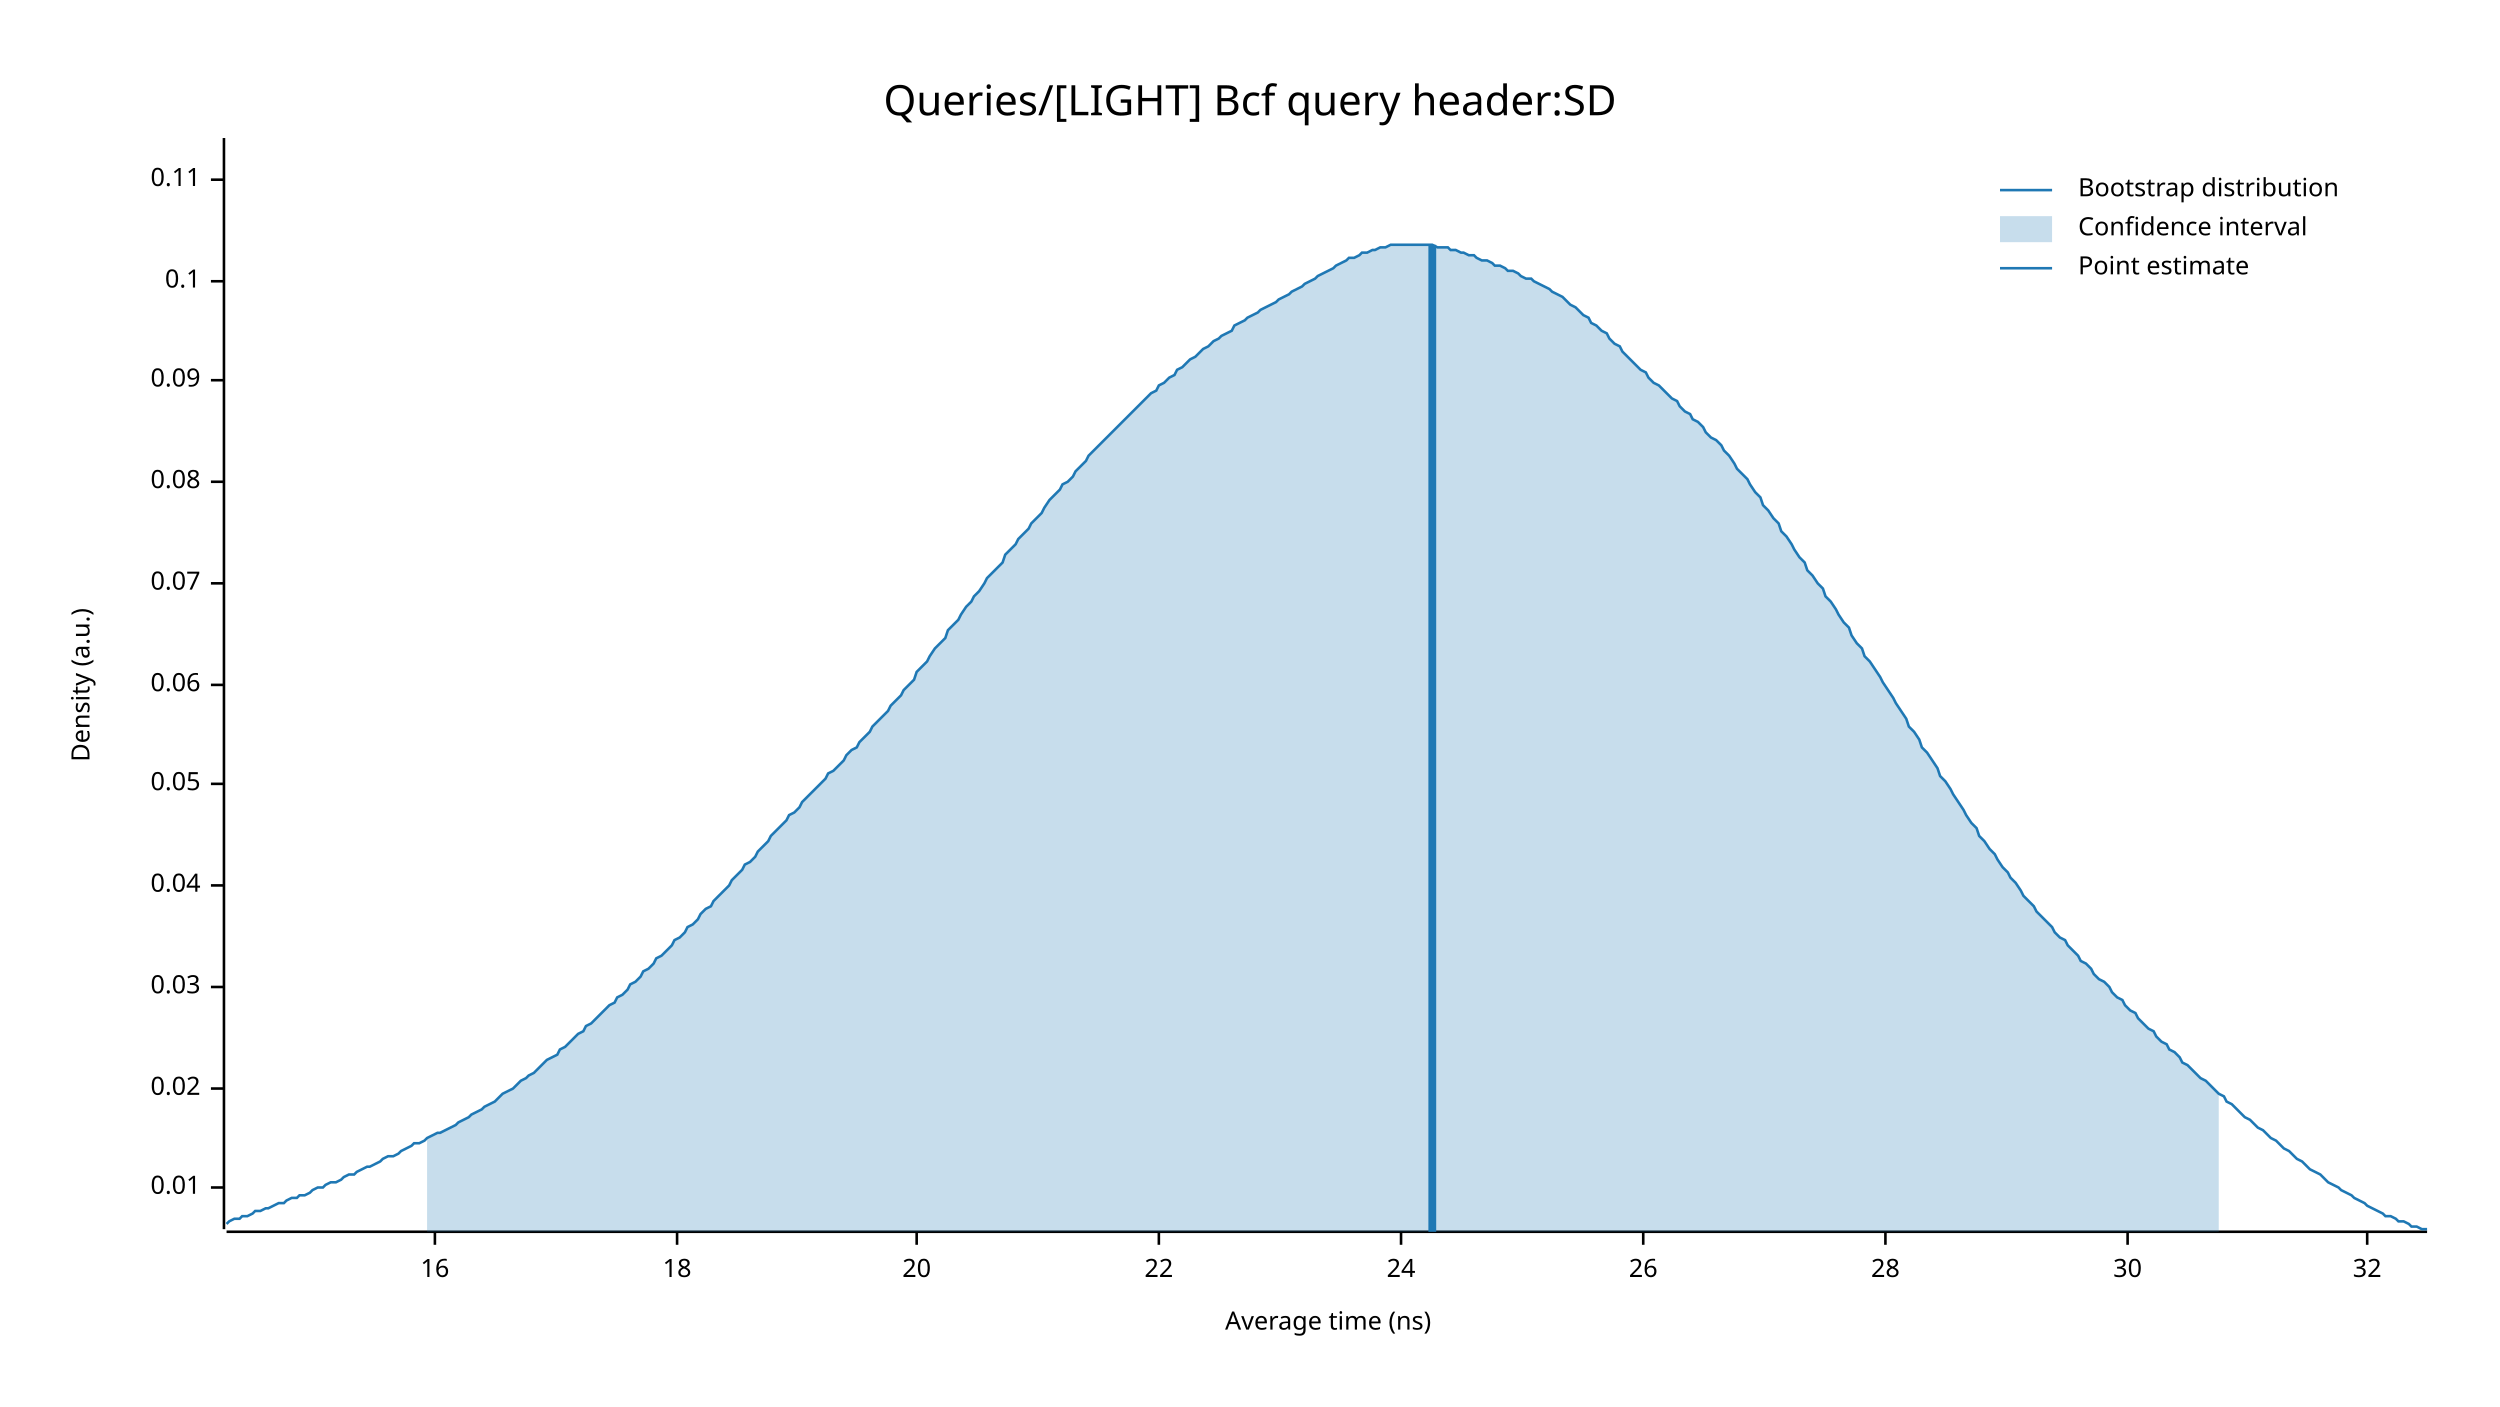
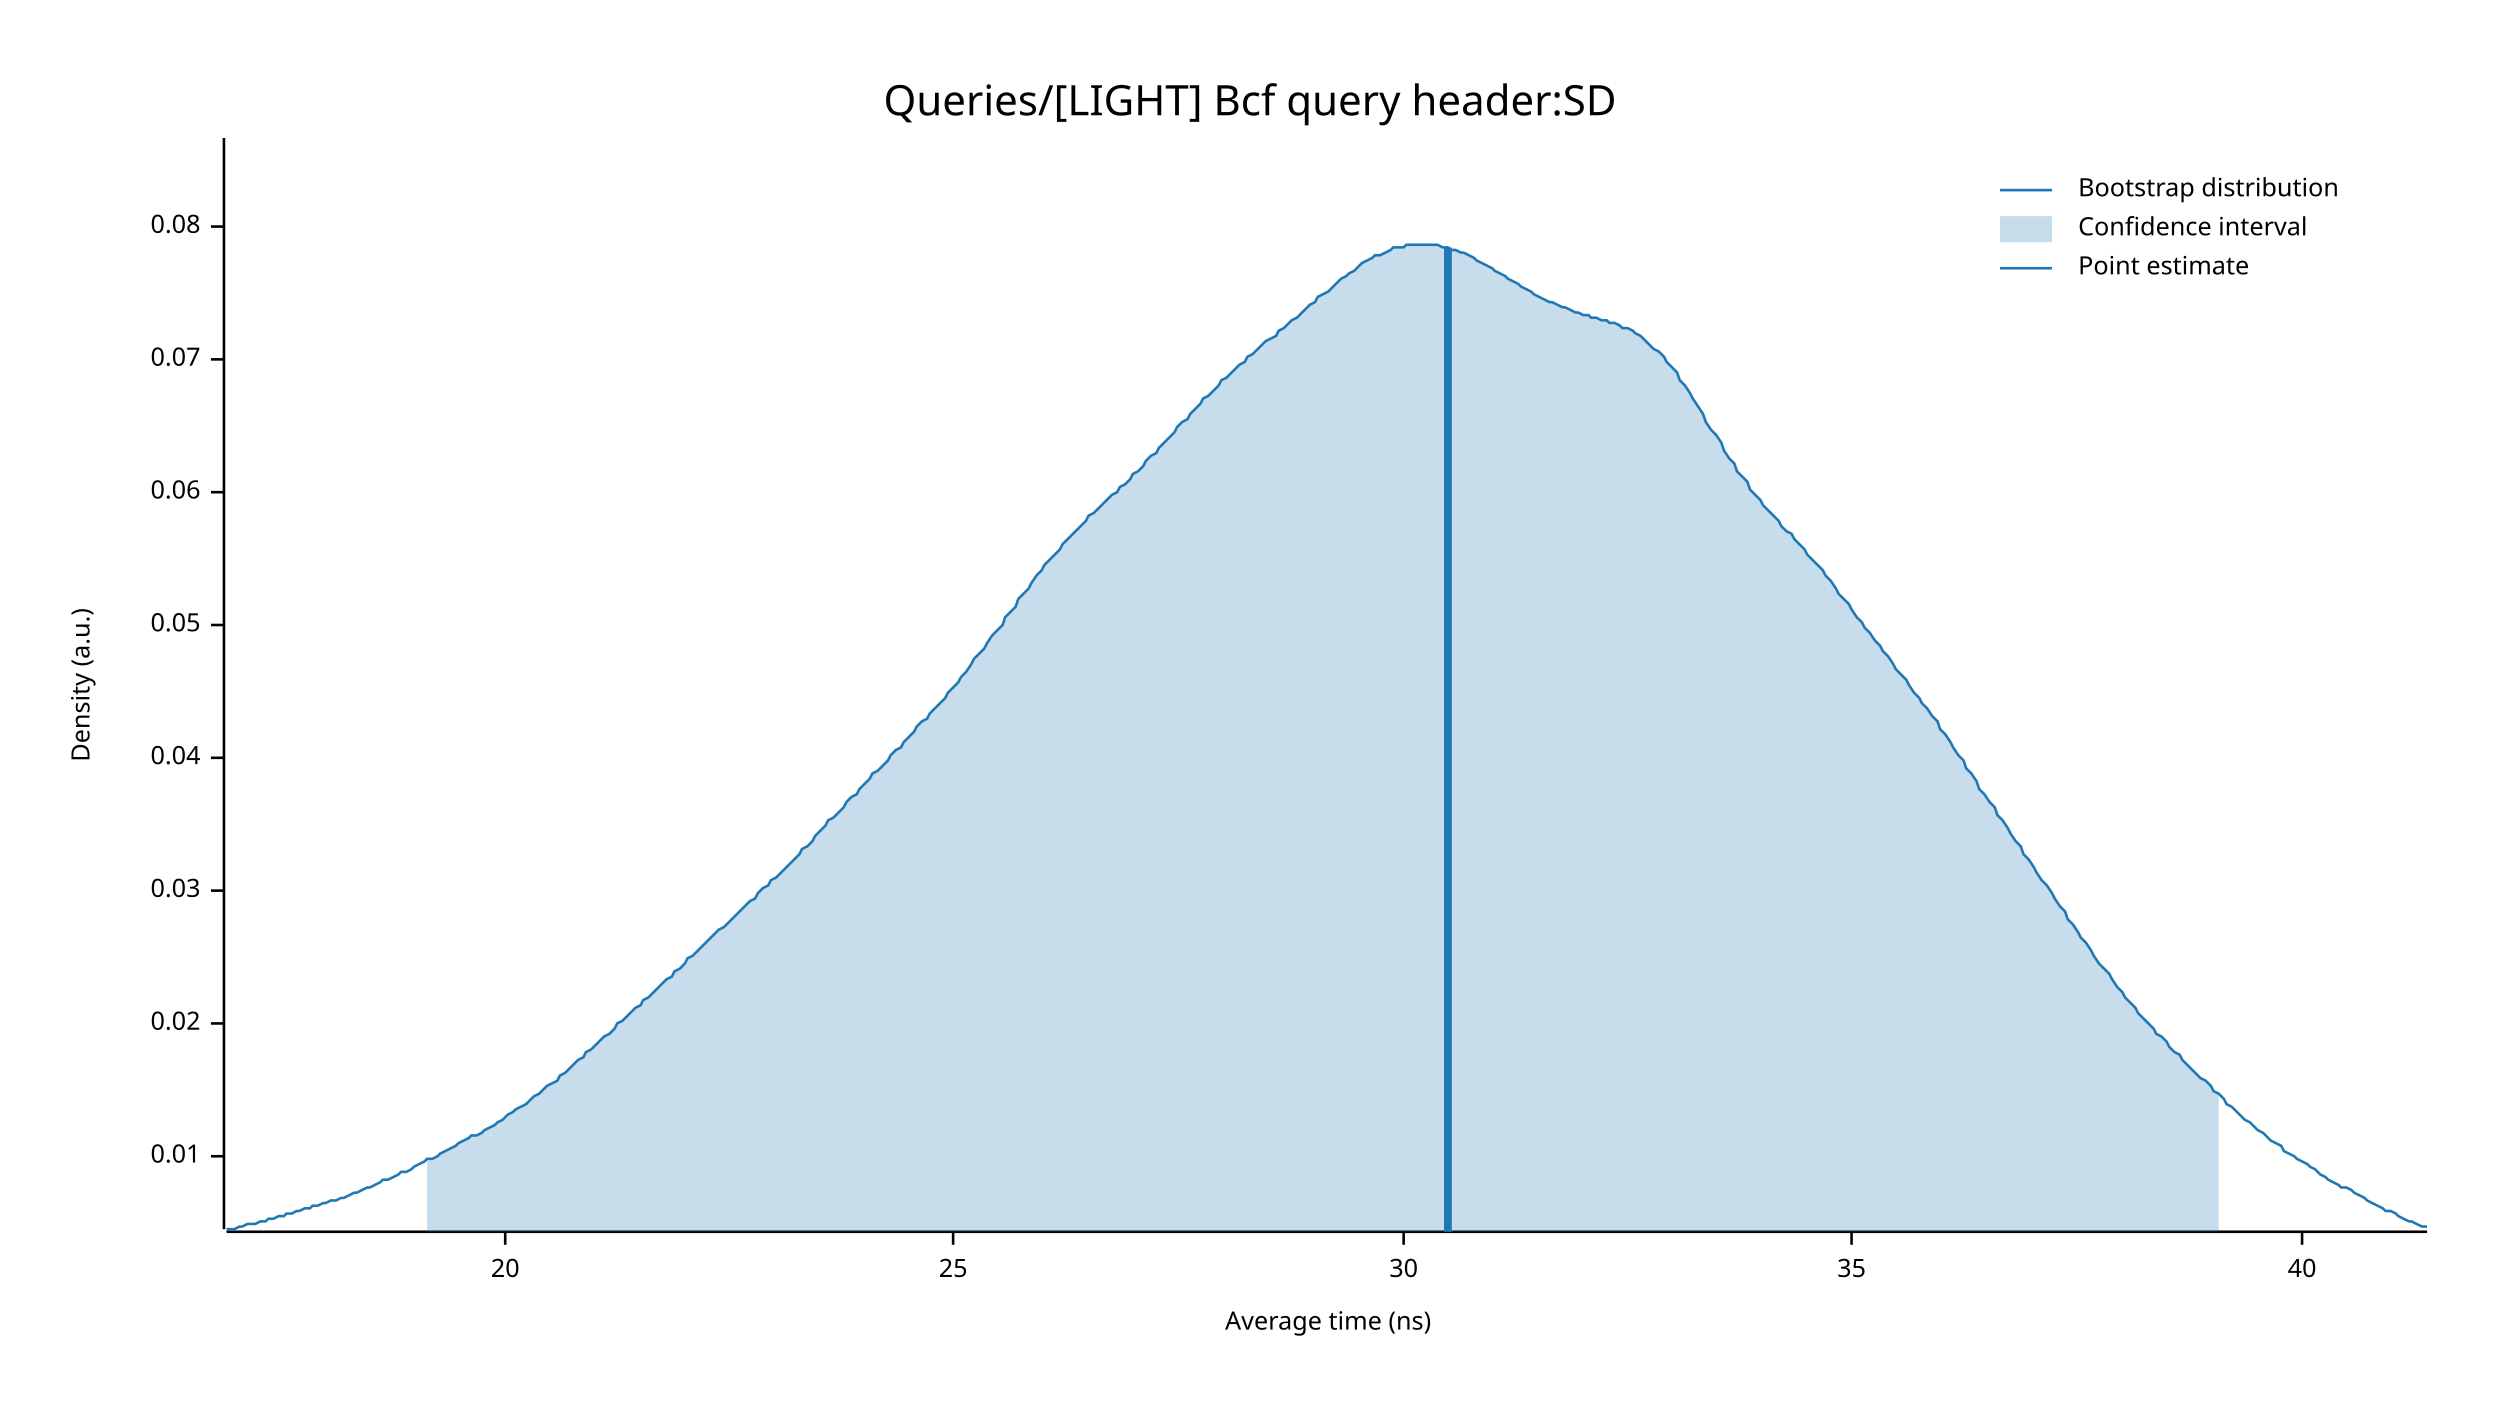
<svg xmlns="http://www.w3.org/2000/svg" width="960" height="540" viewBox="0 0 960 540">
  <text x="480" y="32" dy="0.76em" text-anchor="middle" font-family="sans-serif" font-size="16.129" opacity="1" fill="#000000">
Queries/[LIGHT] Bcf query header:SD
</text>
  <text x="27" y="263" dy="0.76em" text-anchor="middle" font-family="sans-serif" font-size="9.677" opacity="1" fill="#000000" transform="rotate(270, 27, 263)">
Density (a.u.)
</text>
  <text x="510" y="513" dy="-0.5ex" text-anchor="middle" font-family="sans-serif" font-size="9.677" opacity="1" fill="#000000">
Average time (ns)
</text>
  <polyline fill="none" opacity="1" stroke="#000000" stroke-width="1" points="86,53 86,472 " />
-   <text x="77" y="456" dy="0.5ex" text-anchor="end" font-family="sans-serif" font-size="9.677" opacity="1" fill="#000000">
+   <text x="77" y="444" dy="0.5ex" text-anchor="end" font-family="sans-serif" font-size="9.677" opacity="1" fill="#000000">
0.01
</text>
-   <polyline fill="none" opacity="1" stroke="#000000" stroke-width="1" points="81,456 86,456 " />
-   <text x="77" y="418" dy="0.5ex" text-anchor="end" font-family="sans-serif" font-size="9.677" opacity="1" fill="#000000">
+   <polyline fill="none" opacity="1" stroke="#000000" stroke-width="1" points="81,444 86,444 " />
+   <text x="77" y="393" dy="0.5ex" text-anchor="end" font-family="sans-serif" font-size="9.677" opacity="1" fill="#000000">
0.02
</text>
-   <polyline fill="none" opacity="1" stroke="#000000" stroke-width="1" points="81,418 86,418 " />
-   <text x="77" y="379" dy="0.5ex" text-anchor="end" font-family="sans-serif" font-size="9.677" opacity="1" fill="#000000">
+   <polyline fill="none" opacity="1" stroke="#000000" stroke-width="1" points="81,393 86,393 " />
+   <text x="77" y="342" dy="0.5ex" text-anchor="end" font-family="sans-serif" font-size="9.677" opacity="1" fill="#000000">
0.03
</text>
-   <polyline fill="none" opacity="1" stroke="#000000" stroke-width="1" points="81,379 86,379 " />
-   <text x="77" y="340" dy="0.5ex" text-anchor="end" font-family="sans-serif" font-size="9.677" opacity="1" fill="#000000">
+   <polyline fill="none" opacity="1" stroke="#000000" stroke-width="1" points="81,342 86,342 " />
+   <text x="77" y="291" dy="0.5ex" text-anchor="end" font-family="sans-serif" font-size="9.677" opacity="1" fill="#000000">
0.04
</text>
-   <polyline fill="none" opacity="1" stroke="#000000" stroke-width="1" points="81,340 86,340 " />
-   <text x="77" y="301" dy="0.5ex" text-anchor="end" font-family="sans-serif" font-size="9.677" opacity="1" fill="#000000">
+   <polyline fill="none" opacity="1" stroke="#000000" stroke-width="1" points="81,291 86,291 " />
+   <text x="77" y="240" dy="0.5ex" text-anchor="end" font-family="sans-serif" font-size="9.677" opacity="1" fill="#000000">
0.05
</text>
-   <polyline fill="none" opacity="1" stroke="#000000" stroke-width="1" points="81,301 86,301 " />
-   <text x="77" y="263" dy="0.5ex" text-anchor="end" font-family="sans-serif" font-size="9.677" opacity="1" fill="#000000">
+   <polyline fill="none" opacity="1" stroke="#000000" stroke-width="1" points="81,240 86,240 " />
+   <text x="77" y="189" dy="0.5ex" text-anchor="end" font-family="sans-serif" font-size="9.677" opacity="1" fill="#000000">
0.06
</text>
-   <polyline fill="none" opacity="1" stroke="#000000" stroke-width="1" points="81,263 86,263 " />
-   <text x="77" y="224" dy="0.5ex" text-anchor="end" font-family="sans-serif" font-size="9.677" opacity="1" fill="#000000">
+   <polyline fill="none" opacity="1" stroke="#000000" stroke-width="1" points="81,189 86,189 " />
+   <text x="77" y="138" dy="0.5ex" text-anchor="end" font-family="sans-serif" font-size="9.677" opacity="1" fill="#000000">
0.07
</text>
-   <polyline fill="none" opacity="1" stroke="#000000" stroke-width="1" points="81,224 86,224 " />
-   <text x="77" y="185" dy="0.5ex" text-anchor="end" font-family="sans-serif" font-size="9.677" opacity="1" fill="#000000">
+   <polyline fill="none" opacity="1" stroke="#000000" stroke-width="1" points="81,138 86,138 " />
+   <text x="77" y="87" dy="0.5ex" text-anchor="end" font-family="sans-serif" font-size="9.677" opacity="1" fill="#000000">
0.08
</text>
-   <polyline fill="none" opacity="1" stroke="#000000" stroke-width="1" points="81,185 86,185 " />
-   <text x="77" y="146" dy="0.5ex" text-anchor="end" font-family="sans-serif" font-size="9.677" opacity="1" fill="#000000">
- 0.09
- </text>
-   <polyline fill="none" opacity="1" stroke="#000000" stroke-width="1" points="81,146 86,146 " />
-   <text x="77" y="108" dy="0.5ex" text-anchor="end" font-family="sans-serif" font-size="9.677" opacity="1" fill="#000000">
- 0.1
- </text>
-   <polyline fill="none" opacity="1" stroke="#000000" stroke-width="1" points="81,108 86,108 " />
-   <text x="77" y="69" dy="0.5ex" text-anchor="end" font-family="sans-serif" font-size="9.677" opacity="1" fill="#000000">
- 0.11
- </text>
-   <polyline fill="none" opacity="1" stroke="#000000" stroke-width="1" points="81,69 86,69 " />
+   <polyline fill="none" opacity="1" stroke="#000000" stroke-width="1" points="81,87 86,87 " />
  <polyline fill="none" opacity="1" stroke="#000000" stroke-width="1" points="87,473 932,473 " />
-   <text x="167" y="483" dy="0.76em" text-anchor="middle" font-family="sans-serif" font-size="9.677" opacity="1" fill="#000000">
- 16
- </text>
-   <polyline fill="none" opacity="1" stroke="#000000" stroke-width="1" points="167,473 167,478 " />
-   <text x="260" y="483" dy="0.76em" text-anchor="middle" font-family="sans-serif" font-size="9.677" opacity="1" fill="#000000">
- 18
- </text>
-   <polyline fill="none" opacity="1" stroke="#000000" stroke-width="1" points="260,473 260,478 " />
-   <text x="352" y="483" dy="0.76em" text-anchor="middle" font-family="sans-serif" font-size="9.677" opacity="1" fill="#000000">
+   <text x="194" y="483" dy="0.76em" text-anchor="middle" font-family="sans-serif" font-size="9.677" opacity="1" fill="#000000">
20
</text>
-   <polyline fill="none" opacity="1" stroke="#000000" stroke-width="1" points="352,473 352,478 " />
-   <text x="445" y="483" dy="0.76em" text-anchor="middle" font-family="sans-serif" font-size="9.677" opacity="1" fill="#000000">
- 22
+   <polyline fill="none" opacity="1" stroke="#000000" stroke-width="1" points="194,473 194,478 " />
+   <text x="366" y="483" dy="0.76em" text-anchor="middle" font-family="sans-serif" font-size="9.677" opacity="1" fill="#000000">
+ 25
</text>
-   <polyline fill="none" opacity="1" stroke="#000000" stroke-width="1" points="445,473 445,478 " />
-   <text x="538" y="483" dy="0.76em" text-anchor="middle" font-family="sans-serif" font-size="9.677" opacity="1" fill="#000000">
- 24
- </text>
-   <polyline fill="none" opacity="1" stroke="#000000" stroke-width="1" points="538,473 538,478 " />
-   <text x="631" y="483" dy="0.76em" text-anchor="middle" font-family="sans-serif" font-size="9.677" opacity="1" fill="#000000">
- 26
- </text>
-   <polyline fill="none" opacity="1" stroke="#000000" stroke-width="1" points="631,473 631,478 " />
-   <text x="724" y="483" dy="0.76em" text-anchor="middle" font-family="sans-serif" font-size="9.677" opacity="1" fill="#000000">
- 28
- </text>
-   <polyline fill="none" opacity="1" stroke="#000000" stroke-width="1" points="724,473 724,478 " />
-   <text x="817" y="483" dy="0.76em" text-anchor="middle" font-family="sans-serif" font-size="9.677" opacity="1" fill="#000000">
+   <polyline fill="none" opacity="1" stroke="#000000" stroke-width="1" points="366,473 366,478 " />
+   <text x="539" y="483" dy="0.76em" text-anchor="middle" font-family="sans-serif" font-size="9.677" opacity="1" fill="#000000">
30
</text>
-   <polyline fill="none" opacity="1" stroke="#000000" stroke-width="1" points="817,473 817,478 " />
-   <text x="909" y="483" dy="0.76em" text-anchor="middle" font-family="sans-serif" font-size="9.677" opacity="1" fill="#000000">
- 32
+   <polyline fill="none" opacity="1" stroke="#000000" stroke-width="1" points="539,473 539,478 " />
+   <text x="711" y="483" dy="0.76em" text-anchor="middle" font-family="sans-serif" font-size="9.677" opacity="1" fill="#000000">
+ 35
</text>
-   <polyline fill="none" opacity="1" stroke="#000000" stroke-width="1" points="909,473 909,478 " />
-   <polyline fill="none" opacity="1" stroke="#1F78B4" stroke-width="1" points="87,470 88,469 90,468 92,468 93,467 95,467 97,466 98,465 100,465 102,464 103,464 105,463 107,462 109,462 110,461 112,460 114,460 115,459 117,459 119,458 120,457 122,456 124,456 125,455 127,454 129,454 131,453 132,452 134,451 136,451 137,450 139,449 141,448 142,448 144,447 146,446 147,445 149,444 151,444 153,443 154,442 156,441 158,440 159,439 161,439 163,438 164,437 166,436 168,435 169,435 171,434 173,433 175,432 176,431 178,430 180,429 181,428 183,427 185,426 186,425 188,424 190,423 191,422 193,420 195,419 197,418 198,417 200,415 202,414 203,413 205,412 207,410 208,409 210,407 212,406 214,405 215,403 217,402 219,400 220,399 222,397 224,396 225,394 227,393 229,391 230,390 232,388 234,386 236,385 237,383 239,382 241,380 242,378 244,377 246,375 247,373 249,372 251,370 252,368 254,367 256,365 258,363 259,361 261,360 263,358 264,356 266,355 268,353 269,351 271,349 273,348 274,346 276,344 278,342 280,340 281,338 283,336 285,334 286,332 288,331 290,329 291,327 293,325 295,323 296,321 298,319 300,317 302,315 303,313 305,312 307,310 308,308 310,306 312,304 313,303 315,301 317,299 318,297 320,296 322,294 324,292 325,290 327,288 329,287 330,285 332,283 334,281 335,279 337,277 339,275 341,273 342,271 344,269 346,267 347,265 349,263 351,261 352,258 354,256 356,254 357,252 359,249 361,247 363,245 364,242 366,240 368,238 369,236 371,233 373,231 374,229 376,227 378,224 379,222 381,220 383,218 385,216 386,213 388,211 390,209 391,207 393,205 395,203 396,201 398,199 400,197 401,195 403,192 405,190 407,188 408,186 410,185 412,183 413,181 415,179 417,177 418,175 420,173 422,171 423,170 425,168 427,166 429,164 430,163 432,161 434,159 435,158 437,156 439,154 440,153 442,151 444,150 445,148 447,147 449,145 451,144 452,142 454,141 456,139 457,138 459,137 461,135 462,134 464,133 466,131 468,130 469,129 471,128 473,127 474,125 476,124 478,123 479,122 481,121 483,120 484,119 486,118 488,117 490,116 491,115 493,114 495,113 496,112 498,111 500,110 501,109 503,108 505,107 506,106 508,105 510,104 512,103 513,102 515,101 517,100 518,99 520,99 522,98 523,97 525,97 527,96 528,96 530,95 532,95 534,94 535,94 537,94 539,94 540,94 542,94 544,94 545,94 547,94 549,94 550,94 552,95 554,95 556,95 557,96 559,96 561,97 562,97 564,98 566,98 567,99 569,100 571,100 573,101 574,102 576,102 578,103 579,104 581,104 583,105 584,106 586,107 588,107 589,108 591,109 593,110 595,111 596,112 598,113 600,114 601,115 603,117 605,118 606,119 608,121 610,122 611,124 613,125 615,127 617,128 618,130 620,132 622,133 623,135 625,137 627,139 628,140 630,142 632,143 633,145 635,147 637,148 639,150 640,151 642,153 644,154 645,156 647,158 649,159 650,161 652,162 654,164 655,166 657,168 659,169 661,171 662,173 664,175 666,178 667,180 669,182 671,184 672,186 674,189 676,191 677,194 679,196 681,199 683,201 684,204 686,206 688,209 689,211 691,214 693,216 694,219 696,221 698,224 700,226 701,229 703,231 705,234 706,236 708,239 710,241 711,244 713,247 715,249 716,252 718,254 720,257 722,260 723,262 725,265 727,268 728,270 730,273 732,276 733,279 735,281 737,284 738,287 740,289 742,292 744,295 745,298 747,300 749,303 750,305 752,308 754,311 755,313 757,316 759,318 760,321 762,323 764,326 766,328 767,330 769,333 771,335 772,337 774,339 776,342 777,344 779,346 781,348 782,350 784,352 786,354 788,356 789,358 791,360 793,361 794,363 796,365 798,367 799,369 801,370 803,372 804,374 806,376 808,377 810,379 811,381 813,383 815,384 816,386 818,388 820,389 821,391 823,393 825,395 827,396 828,398 830,400 832,401 833,403 835,404 837,406 838,408 840,409 842,411 843,412 845,414 847,415 849,417 850,418 852,420 854,421 855,423 857,424 859,426 860,427 862,429 864,430 865,431 867,433 869,434 871,436 872,437 874,438 876,440 877,441 879,442 881,444 882,445 884,446 886,448 887,449 889,450 891,451 893,453 894,454 896,455 898,456 899,457 901,458 903,459 904,460 906,461 908,462 909,463 911,464 913,465 915,466 916,467 918,467 920,468 921,469 923,469 925,470 926,471 928,471 930,472 932,472 " />
-   <polygon opacity="0.25" fill="#1F78B4" points="164,437 166,436 168,435 169,435 171,434 173,433 175,432 176,431 178,430 180,429 181,428 183,427 185,426 186,425 188,424 190,423 191,422 193,420 195,419 197,418 198,417 200,415 202,414 203,413 205,412 207,410 208,409 210,407 212,406 214,405 215,403 217,402 219,400 220,399 222,397 224,396 225,394 227,393 229,391 230,390 232,388 234,386 236,385 237,383 239,382 241,380 242,378 244,377 246,375 247,373 249,372 251,370 252,368 254,367 256,365 258,363 259,361 261,360 263,358 264,356 266,355 268,353 269,351 271,349 273,348 274,346 276,344 278,342 280,340 281,338 283,336 285,334 286,332 288,331 290,329 291,327 293,325 295,323 296,321 298,319 300,317 302,315 303,313 305,312 307,310 308,308 310,306 312,304 313,303 315,301 317,299 318,297 320,296 322,294 324,292 325,290 327,288 329,287 330,285 332,283 334,281 335,279 337,277 339,275 341,273 342,271 344,269 346,267 347,265 349,263 351,261 352,258 354,256 356,254 357,252 359,249 361,247 363,245 364,242 366,240 368,238 369,236 371,233 373,231 374,229 376,227 378,224 379,222 381,220 383,218 385,216 386,213 388,211 390,209 391,207 393,205 395,203 396,201 398,199 400,197 401,195 403,192 405,190 407,188 408,186 410,185 412,183 413,181 415,179 417,177 418,175 420,173 422,171 423,170 425,168 427,166 429,164 430,163 432,161 434,159 435,158 437,156 439,154 440,153 442,151 444,150 445,148 447,147 449,145 451,144 452,142 454,141 456,139 457,138 459,137 461,135 462,134 464,133 466,131 468,130 469,129 471,128 473,127 474,125 476,124 478,123 479,122 481,121 483,120 484,119 486,118 488,117 490,116 491,115 493,114 495,113 496,112 498,111 500,110 501,109 503,108 505,107 506,106 508,105 510,104 512,103 513,102 515,101 517,100 518,99 520,99 522,98 523,97 525,97 527,96 528,96 530,95 532,95 534,94 535,94 537,94 539,94 540,94 542,94 544,94 545,94 547,94 549,94 550,94 552,95 554,95 556,95 557,96 559,96 561,97 562,97 564,98 566,98 567,99 569,100 571,100 573,101 574,102 576,102 578,103 579,104 581,104 583,105 584,106 586,107 588,107 589,108 591,109 593,110 595,111 596,112 598,113 600,114 601,115 603,117 605,118 606,119 608,121 610,122 611,124 613,125 615,127 617,128 618,130 620,132 622,133 623,135 625,137 627,139 628,140 630,142 632,143 633,145 635,147 637,148 639,150 640,151 642,153 644,154 645,156 647,158 649,159 650,161 652,162 654,164 655,166 657,168 659,169 661,171 662,173 664,175 666,178 667,180 669,182 671,184 672,186 674,189 676,191 677,194 679,196 681,199 683,201 684,204 686,206 688,209 689,211 691,214 693,216 694,219 696,221 698,224 700,226 701,229 703,231 705,234 706,236 708,239 710,241 711,244 713,247 715,249 716,252 718,254 720,257 722,260 723,262 725,265 727,268 728,270 730,273 732,276 733,279 735,281 737,284 738,287 740,289 742,292 744,295 745,298 747,300 749,303 750,305 752,308 754,311 755,313 757,316 759,318 760,321 762,323 764,326 766,328 767,330 769,333 771,335 772,337 774,339 776,342 777,344 779,346 781,348 782,350 784,352 786,354 788,356 789,358 791,360 793,361 794,363 796,365 798,367 799,369 801,370 803,372 804,374 806,376 808,377 810,379 811,381 813,383 815,384 816,386 818,388 820,389 821,391 823,393 825,395 827,396 828,398 830,400 832,401 833,403 835,404 837,406 838,408 840,409 842,411 843,412 845,414 847,415 849,417 850,418 852,420 852,473 164,473 " />
-   <polyline fill="none" opacity="1" stroke="#1F78B4" stroke-width="3" points="550,473 550,94 " />
+   <polyline fill="none" opacity="1" stroke="#000000" stroke-width="1" points="711,473 711,478 " />
+   <text x="884" y="483" dy="0.76em" text-anchor="middle" font-family="sans-serif" font-size="9.677" opacity="1" fill="#000000">
+ 40
+ </text>
+   <polyline fill="none" opacity="1" stroke="#000000" stroke-width="1" points="884,473 884,478 " />
+   <polyline fill="none" opacity="1" stroke="#1F78B4" stroke-width="1" points="87,472 88,472 90,472 92,471 93,471 95,470 97,470 98,470 100,469 102,469 103,468 105,468 107,467 109,467 110,466 112,466 114,465 115,465 117,464 119,464 120,463 122,463 124,462 125,462 127,461 129,461 131,460 132,460 134,459 136,458 137,458 139,457 141,456 142,456 144,455 146,454 147,453 149,453 151,452 153,451 154,450 156,450 158,449 159,448 161,447 163,446 164,445 166,445 168,444 169,443 171,442 173,441 175,440 176,439 178,438 180,437 181,436 183,436 185,435 186,434 188,433 190,432 191,431 193,430 195,428 197,427 198,426 200,425 202,424 203,423 205,421 207,420 208,419 210,417 212,416 214,415 215,413 217,412 219,410 220,409 222,407 224,406 225,404 227,403 229,401 230,400 232,398 234,397 236,395 237,393 239,392 241,390 242,389 244,387 246,386 247,384 249,383 251,381 252,380 254,378 256,376 258,375 259,373 261,372 263,370 264,368 266,367 268,365 269,364 271,362 273,360 274,359 276,357 278,356 280,354 281,353 283,351 285,349 286,348 288,346 290,345 291,343 293,341 295,340 296,338 298,337 300,335 302,333 303,332 305,330 307,328 308,326 310,325 312,323 313,321 315,319 317,317 318,315 320,314 322,312 324,310 325,308 327,306 329,305 330,303 332,301 334,299 335,297 337,296 339,294 341,292 342,290 344,288 346,287 347,285 349,283 351,281 352,279 354,277 356,276 357,274 359,272 361,270 363,268 364,266 366,264 368,262 369,260 371,258 373,255 374,253 376,251 378,249 379,247 381,244 383,242 385,240 386,237 388,235 390,233 391,230 393,228 395,226 396,224 398,221 400,219 401,217 403,215 405,213 407,211 408,209 410,207 412,205 413,204 415,202 417,200 418,198 420,197 422,195 423,194 425,192 427,190 429,189 430,187 432,186 434,184 435,182 437,181 439,179 440,177 442,175 444,174 445,172 447,170 449,168 451,166 452,164 454,162 456,161 457,159 459,157 461,155 462,153 464,152 466,150 468,148 469,146 471,145 473,143 474,142 476,140 478,139 479,137 481,136 483,134 484,133 486,131 488,130 490,129 491,127 493,126 495,124 496,123 498,122 500,120 501,119 503,117 505,116 506,114 508,113 510,112 512,110 513,109 515,107 517,106 518,105 520,104 522,102 523,101 525,100 527,99 528,98 530,98 532,97 534,96 535,95 537,95 539,95 540,94 542,94 544,94 545,94 547,94 549,94 550,94 552,94 554,95 556,95 557,96 559,96 561,97 562,97 564,98 566,99 567,100 569,101 571,102 573,103 574,104 576,105 578,106 579,107 581,108 583,109 584,110 586,111 588,112 589,113 591,114 593,115 595,116 596,116 598,117 600,118 601,118 603,119 605,120 606,120 608,121 610,121 611,122 613,122 615,123 617,123 618,124 620,124 622,125 623,126 625,126 627,127 628,128 630,129 632,131 633,132 635,134 637,135 639,137 640,139 642,141 644,143 645,146 647,148 649,151 650,153 652,156 654,159 655,162 657,165 659,167 661,170 662,173 664,176 666,178 667,181 669,183 671,185 672,188 674,190 676,192 677,194 679,196 681,198 683,200 684,202 686,204 688,205 689,207 691,209 693,211 694,213 696,215 698,217 700,219 701,221 703,223 705,226 706,228 708,230 710,232 711,234 713,237 715,239 716,241 718,243 720,246 722,248 723,250 725,252 727,255 728,257 730,259 732,261 733,263 735,266 737,268 738,270 740,272 742,275 744,277 745,280 747,282 749,285 750,287 752,290 754,292 755,295 757,297 759,300 760,303 762,305 764,308 766,310 767,313 769,315 771,318 772,320 774,323 776,325 777,328 779,330 781,333 782,335 784,338 786,340 788,343 789,345 791,348 793,350 794,353 796,355 798,358 799,360 801,362 803,365 804,367 806,370 808,372 810,374 811,376 813,379 815,381 816,383 818,385 820,387 821,389 823,391 825,393 827,395 828,397 830,398 832,400 833,402 835,404 837,405 838,407 840,409 842,411 843,412 845,414 847,415 849,417 850,419 852,420 854,422 855,424 857,425 859,427 860,428 862,430 864,431 865,432 867,434 869,435 871,437 872,438 874,439 876,440 877,442 879,443 881,444 882,445 884,446 886,447 887,448 889,449 891,451 893,452 894,453 896,454 898,455 899,456 901,456 903,457 904,458 906,459 908,460 909,461 911,462 913,463 915,464 916,465 918,465 920,466 921,467 923,468 925,469 926,469 928,470 930,471 932,471 " />
+   <polygon opacity="0.25" fill="#1F78B4" points="164,445 166,445 168,444 169,443 171,442 173,441 175,440 176,439 178,438 180,437 181,436 183,436 185,435 186,434 188,433 190,432 191,431 193,430 195,428 197,427 198,426 200,425 202,424 203,423 205,421 207,420 208,419 210,417 212,416 214,415 215,413 217,412 219,410 220,409 222,407 224,406 225,404 227,403 229,401 230,400 232,398 234,397 236,395 237,393 239,392 241,390 242,389 244,387 246,386 247,384 249,383 251,381 252,380 254,378 256,376 258,375 259,373 261,372 263,370 264,368 266,367 268,365 269,364 271,362 273,360 274,359 276,357 278,356 280,354 281,353 283,351 285,349 286,348 288,346 290,345 291,343 293,341 295,340 296,338 298,337 300,335 302,333 303,332 305,330 307,328 308,326 310,325 312,323 313,321 315,319 317,317 318,315 320,314 322,312 324,310 325,308 327,306 329,305 330,303 332,301 334,299 335,297 337,296 339,294 341,292 342,290 344,288 346,287 347,285 349,283 351,281 352,279 354,277 356,276 357,274 359,272 361,270 363,268 364,266 366,264 368,262 369,260 371,258 373,255 374,253 376,251 378,249 379,247 381,244 383,242 385,240 386,237 388,235 390,233 391,230 393,228 395,226 396,224 398,221 400,219 401,217 403,215 405,213 407,211 408,209 410,207 412,205 413,204 415,202 417,200 418,198 420,197 422,195 423,194 425,192 427,190 429,189 430,187 432,186 434,184 435,182 437,181 439,179 440,177 442,175 444,174 445,172 447,170 449,168 451,166 452,164 454,162 456,161 457,159 459,157 461,155 462,153 464,152 466,150 468,148 469,146 471,145 473,143 474,142 476,140 478,139 479,137 481,136 483,134 484,133 486,131 488,130 490,129 491,127 493,126 495,124 496,123 498,122 500,120 501,119 503,117 505,116 506,114 508,113 510,112 512,110 513,109 515,107 517,106 518,105 520,104 522,102 523,101 525,100 527,99 528,98 530,98 532,97 534,96 535,95 537,95 539,95 540,94 542,94 544,94 545,94 547,94 549,94 550,94 552,94 554,95 556,95 557,96 559,96 561,97 562,97 564,98 566,99 567,100 569,101 571,102 573,103 574,104 576,105 578,106 579,107 581,108 583,109 584,110 586,111 588,112 589,113 591,114 593,115 595,116 596,116 598,117 600,118 601,118 603,119 605,120 606,120 608,121 610,121 611,122 613,122 615,123 617,123 618,124 620,124 622,125 623,126 625,126 627,127 628,128 630,129 632,131 633,132 635,134 637,135 639,137 640,139 642,141 644,143 645,146 647,148 649,151 650,153 652,156 654,159 655,162 657,165 659,167 661,170 662,173 664,176 666,178 667,181 669,183 671,185 672,188 674,190 676,192 677,194 679,196 681,198 683,200 684,202 686,204 688,205 689,207 691,209 693,211 694,213 696,215 698,217 700,219 701,221 703,223 705,226 706,228 708,230 710,232 711,234 713,237 715,239 716,241 718,243 720,246 722,248 723,250 725,252 727,255 728,257 730,259 732,261 733,263 735,266 737,268 738,270 740,272 742,275 744,277 745,280 747,282 749,285 750,287 752,290 754,292 755,295 757,297 759,300 760,303 762,305 764,308 766,310 767,313 769,315 771,318 772,320 774,323 776,325 777,328 779,330 781,333 782,335 784,338 786,340 788,343 789,345 791,348 793,350 794,353 796,355 798,358 799,360 801,362 803,365 804,367 806,370 808,372 810,374 811,376 813,379 815,381 816,383 818,385 820,387 821,389 823,391 825,393 827,395 828,397 830,398 832,400 833,402 835,404 837,405 838,407 840,409 842,411 843,412 845,414 847,415 849,417 850,419 852,420 852,473 164,473 " />
+   <polyline fill="none" opacity="1" stroke="#1F78B4" stroke-width="3" points="556,473 556,95 " />
  <text x="798" y="68" dy="0.76em" text-anchor="start" font-family="sans-serif" font-size="9.677" opacity="1" fill="#000000">
Bootstrap distribution
</text>
  <text x="798" y="83" dy="0.76em" text-anchor="start" font-family="sans-serif" font-size="9.677" opacity="1" fill="#000000">
Confidence interval
</text>
  <text x="798" y="98" dy="0.76em" text-anchor="start" font-family="sans-serif" font-size="9.677" opacity="1" fill="#000000">
Point estimate
</text>
  <polyline fill="none" opacity="1" stroke="#1F78B4" stroke-width="1" points="768,73 788,73 " />
  <rect x="768" y="83" width="20" height="10" opacity="0.25" fill="#1F78B4" stroke="none" />
  <polyline fill="none" opacity="1" stroke="#1F78B4" stroke-width="1" points="768,103 788,103 " />
</svg>
